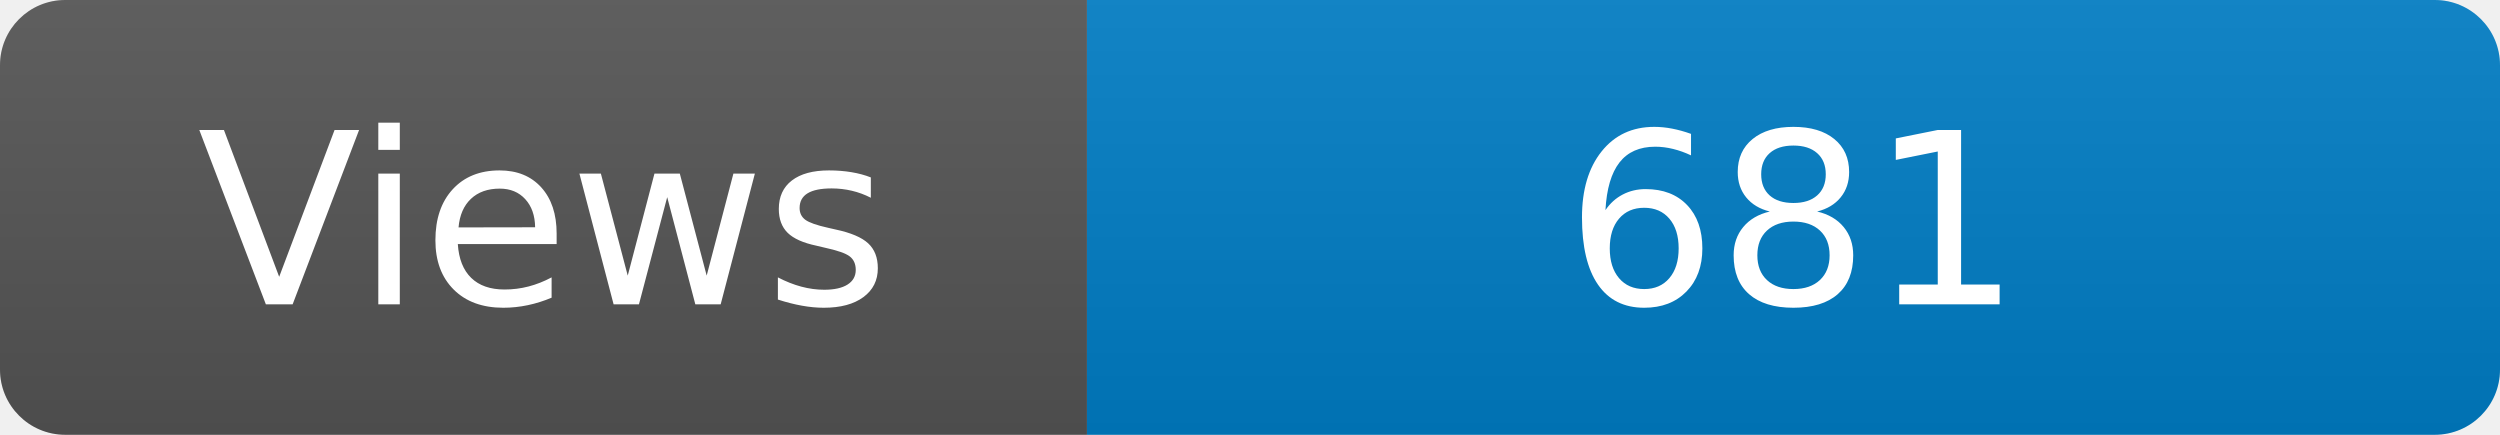
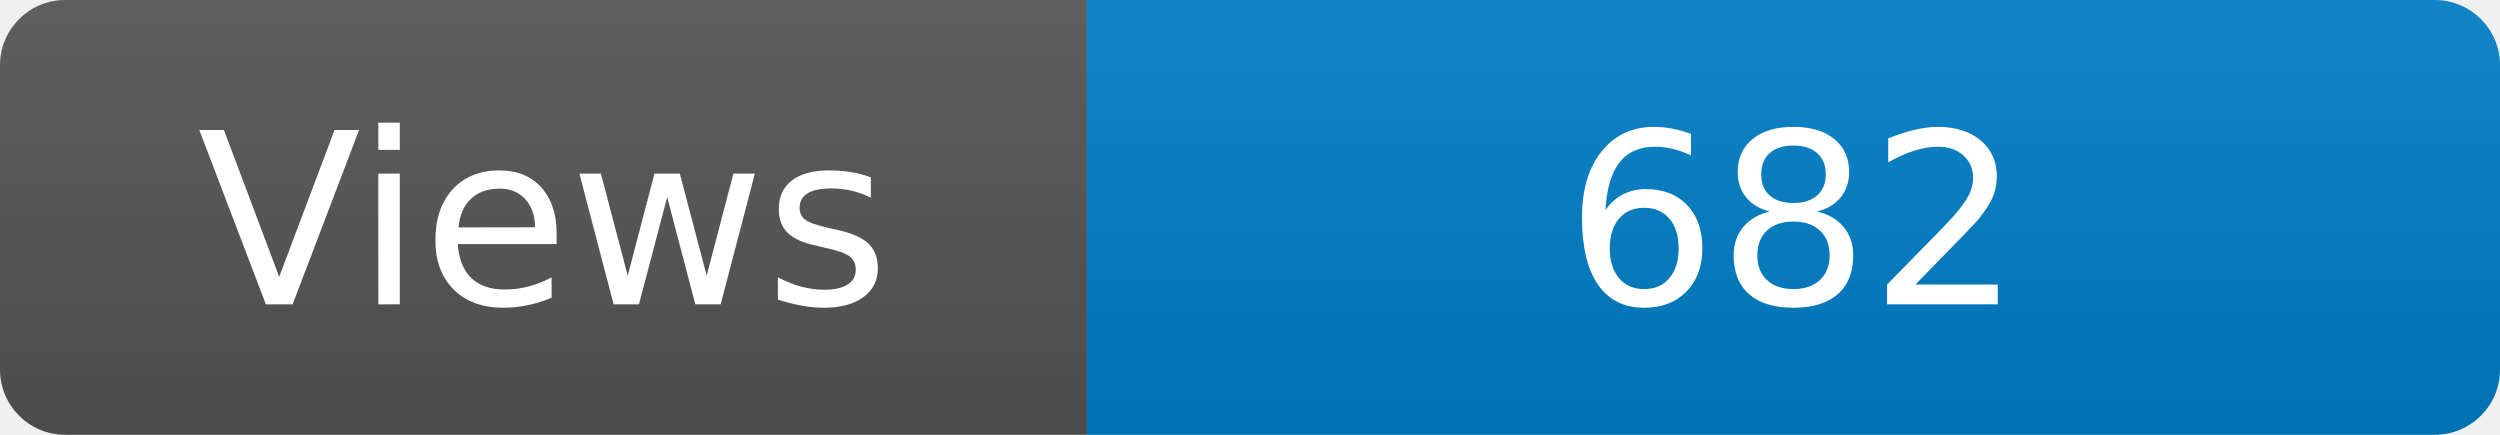
<svg xmlns="http://www.w3.org/2000/svg" width="115" height="20" role="img" aria-label="Maintained?: yes">
  <linearGradient id="s" x2="0" y2="100%">
    <stop offset="0" stop-color="#bbb" stop-opacity=".1" />
    <stop offset="1" stop-opacity=".1" />
  </linearGradient>
  <clipPath id="r">
    <rect width="115" height="20" rx="3" fill="#fff" />
  </clipPath>
  <g clip-path="url(#r)">
    <rect width="50" height="20" fill="#555" />
    <rect x="50" width="160" height="20" fill="#007ec6" />
    <rect width="115" height="20" fill="url(#s)" />
  </g>
  <g fill="#fff" text-anchor="middle" font-family="Verdana,Geneva,DejaVu Sans,sans-serif" font-size="110">
    <text x="250" y="140" transform="scale(.1)" fill="#fff">Views</text>
-     <text x="825" y="140" transform="scale(.1)" fill="#fff">681</text>
+     <text x="825" y="140" transform="scale(.1)" fill="#fff">682</text>
  </g>
</svg>
